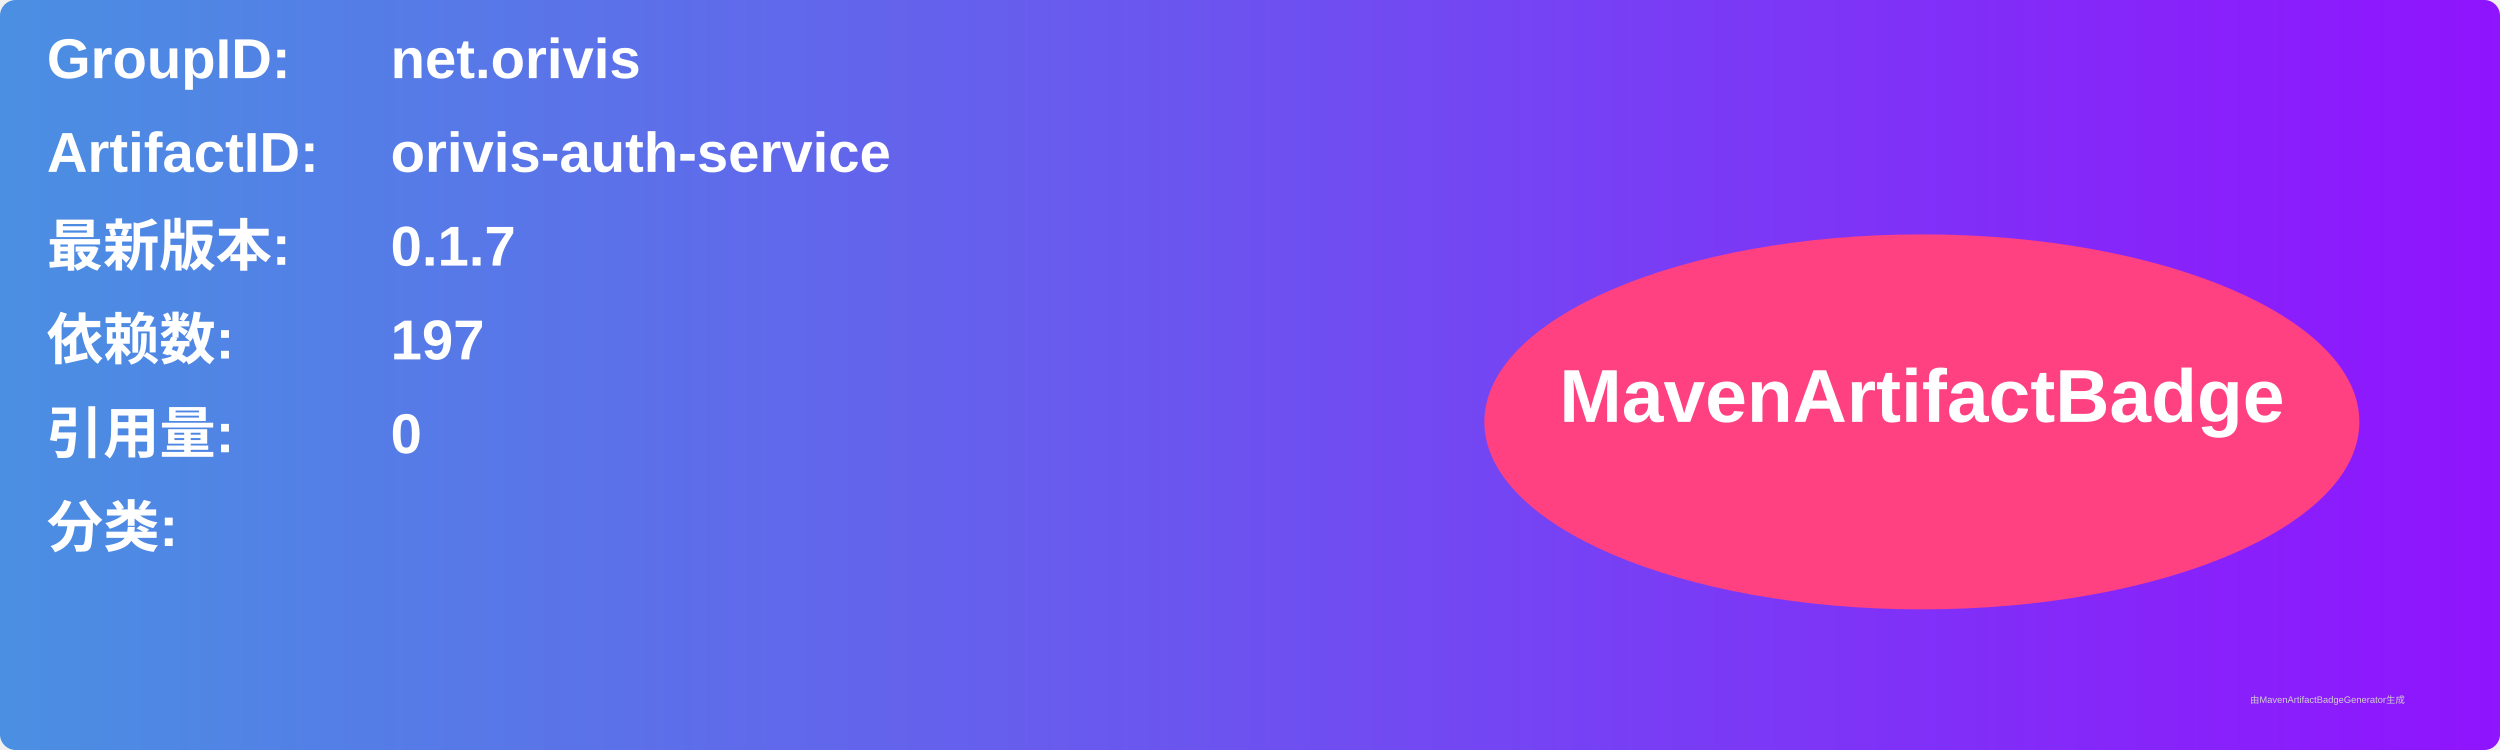
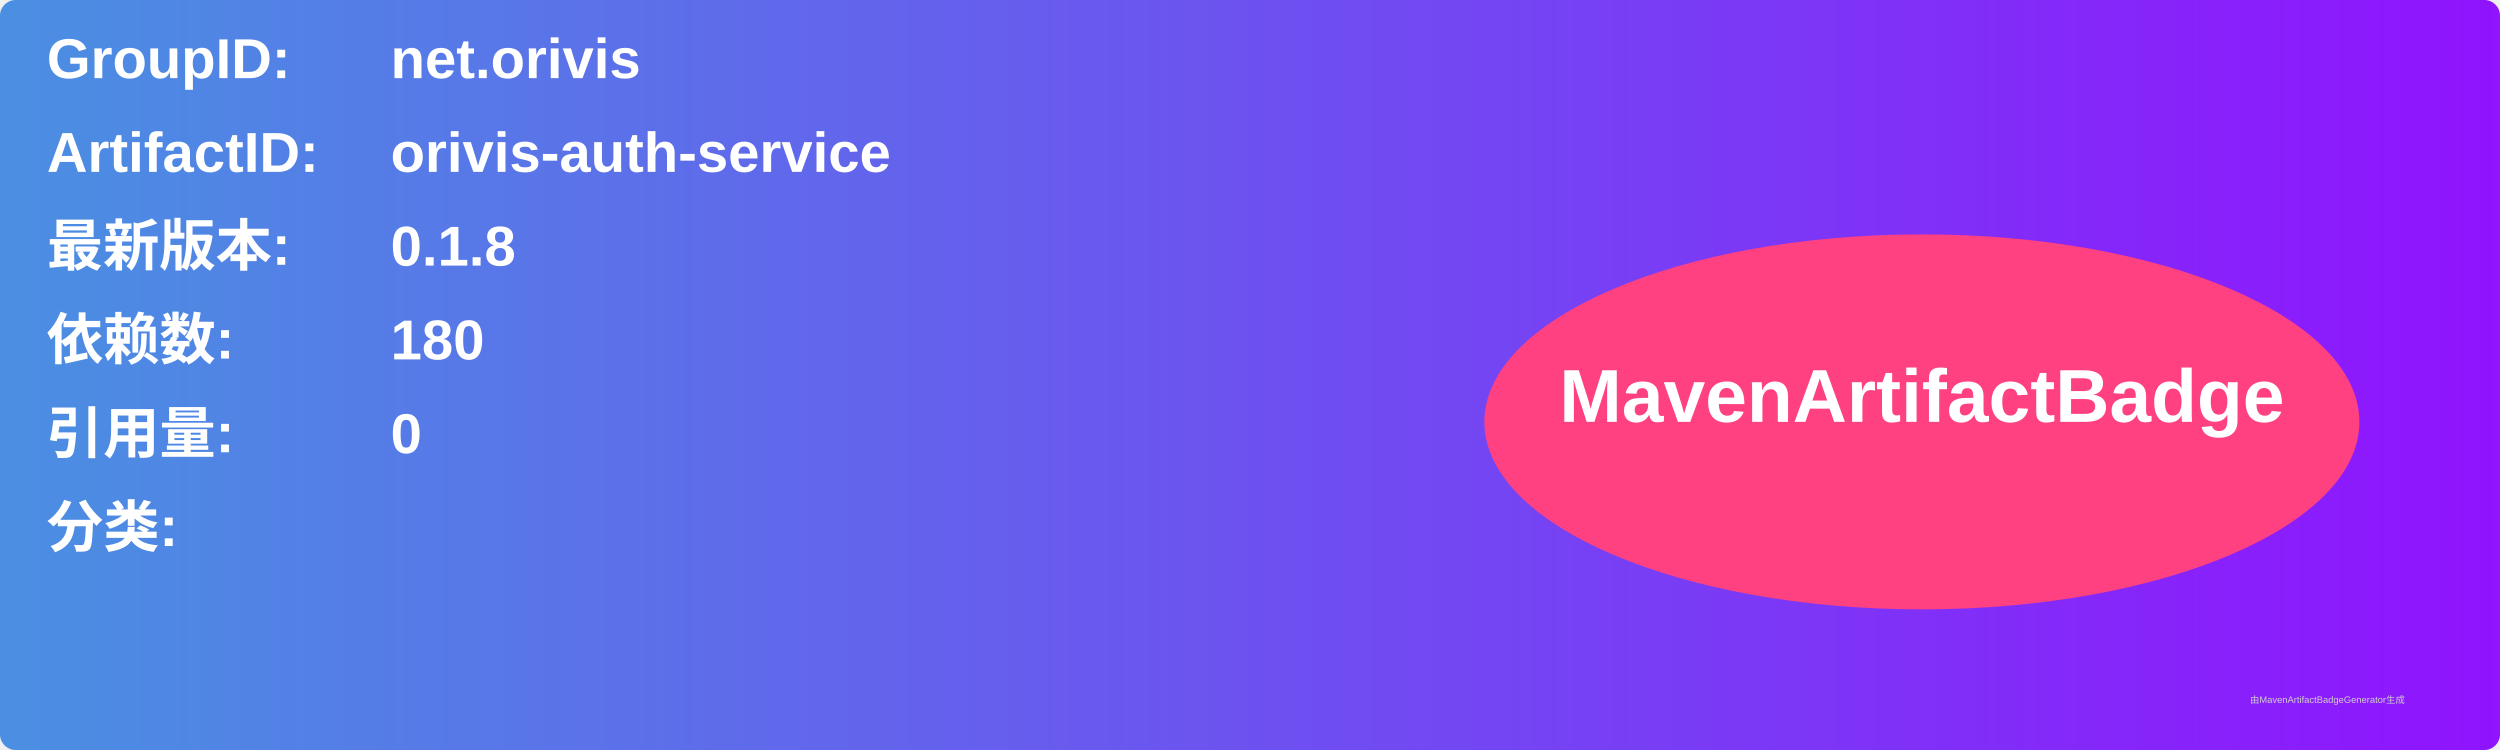
<svg xmlns="http://www.w3.org/2000/svg" width="800" height="240" viewBox="0 0 800 240">
  <linearGradient id="grad" x1="0%" y1="0%" x2="100%" y2="0%">
    <stop offset="0%" stop-color="#4a90e2" />
    <stop offset="100%" stop-color="#9013fe" />
  </linearGradient>
  <rect width="100%" height="100%" rx="5" ry="5" fill="url(#grad)" />
  <g transform="translate(15, 15)">
    <text x="0" y="10" font-family="Arial" font-size="18" fill="white" font-weight="bold" width="260">GroupID:</text>
    <text x="110" y="10" font-family="Arial" font-size="18" fill="white" font-weight="bold" width="460">net.orivis</text>
    <text x="0" y="40" font-family="Arial" font-size="18" fill="white" font-weight="bold" width="260">ArtifactID:</text>
    <text x="110" y="40" font-family="Arial" font-size="18" fill="white" font-weight="bold" width="460">orivis-auth-service</text>
    <text x="0" y="70" font-family="Arial" font-size="18" fill="white" font-weight="bold">最新版本:</text>
    <text x="110" y="70" font-family="Arial" font-size="18" fill="white" font-weight="bold">
-       <tspan font-weight="bold">0.1.7</tspan>
+       <tspan font-weight="bold">0.1.8</tspan>
    </text>
    <text x="0" y="100" font-family="Arial" font-size="18" fill="white" font-weight="bold">依赖数: </text>
    <text x="110" y="100" font-family="Arial" font-size="18" fill="white">
-       <tspan font-weight="bold">197</tspan>
+       <tspan font-weight="bold">180</tspan>
    </text>
    <text x="0" y="130" font-family="Arial" font-size="18" fill="white" font-weight="bold">引用量: </text>
    <text x="110" y="130" font-family="Arial" font-size="18" fill="white">
      <tspan font-weight="bold">0</tspan>
    </text>
    <text x="0" y="160" font-family="Arial" font-size="18" fill="white" font-weight="bold">分类:</text>
    <text x="10" y="190" font-family="Arial" font-size="10" fill="white">
      <tspan font-weight="bold" />
    </text>
    <ellipse cx="600" cy="120" rx="140" ry="60" fill="#ff4081" />
    <text x="600" y="120" text-anchor="middle" font-family="Arial" font-size="24" fill="white" font-weight="bold">MavenArtifactBadge</text>
  </g>
  <text x="720" y="225" font-family="Arial" font-size="3" fill="#d0d0d0">由MavenArtifactBadgeGenerator生成</text>
</svg>
